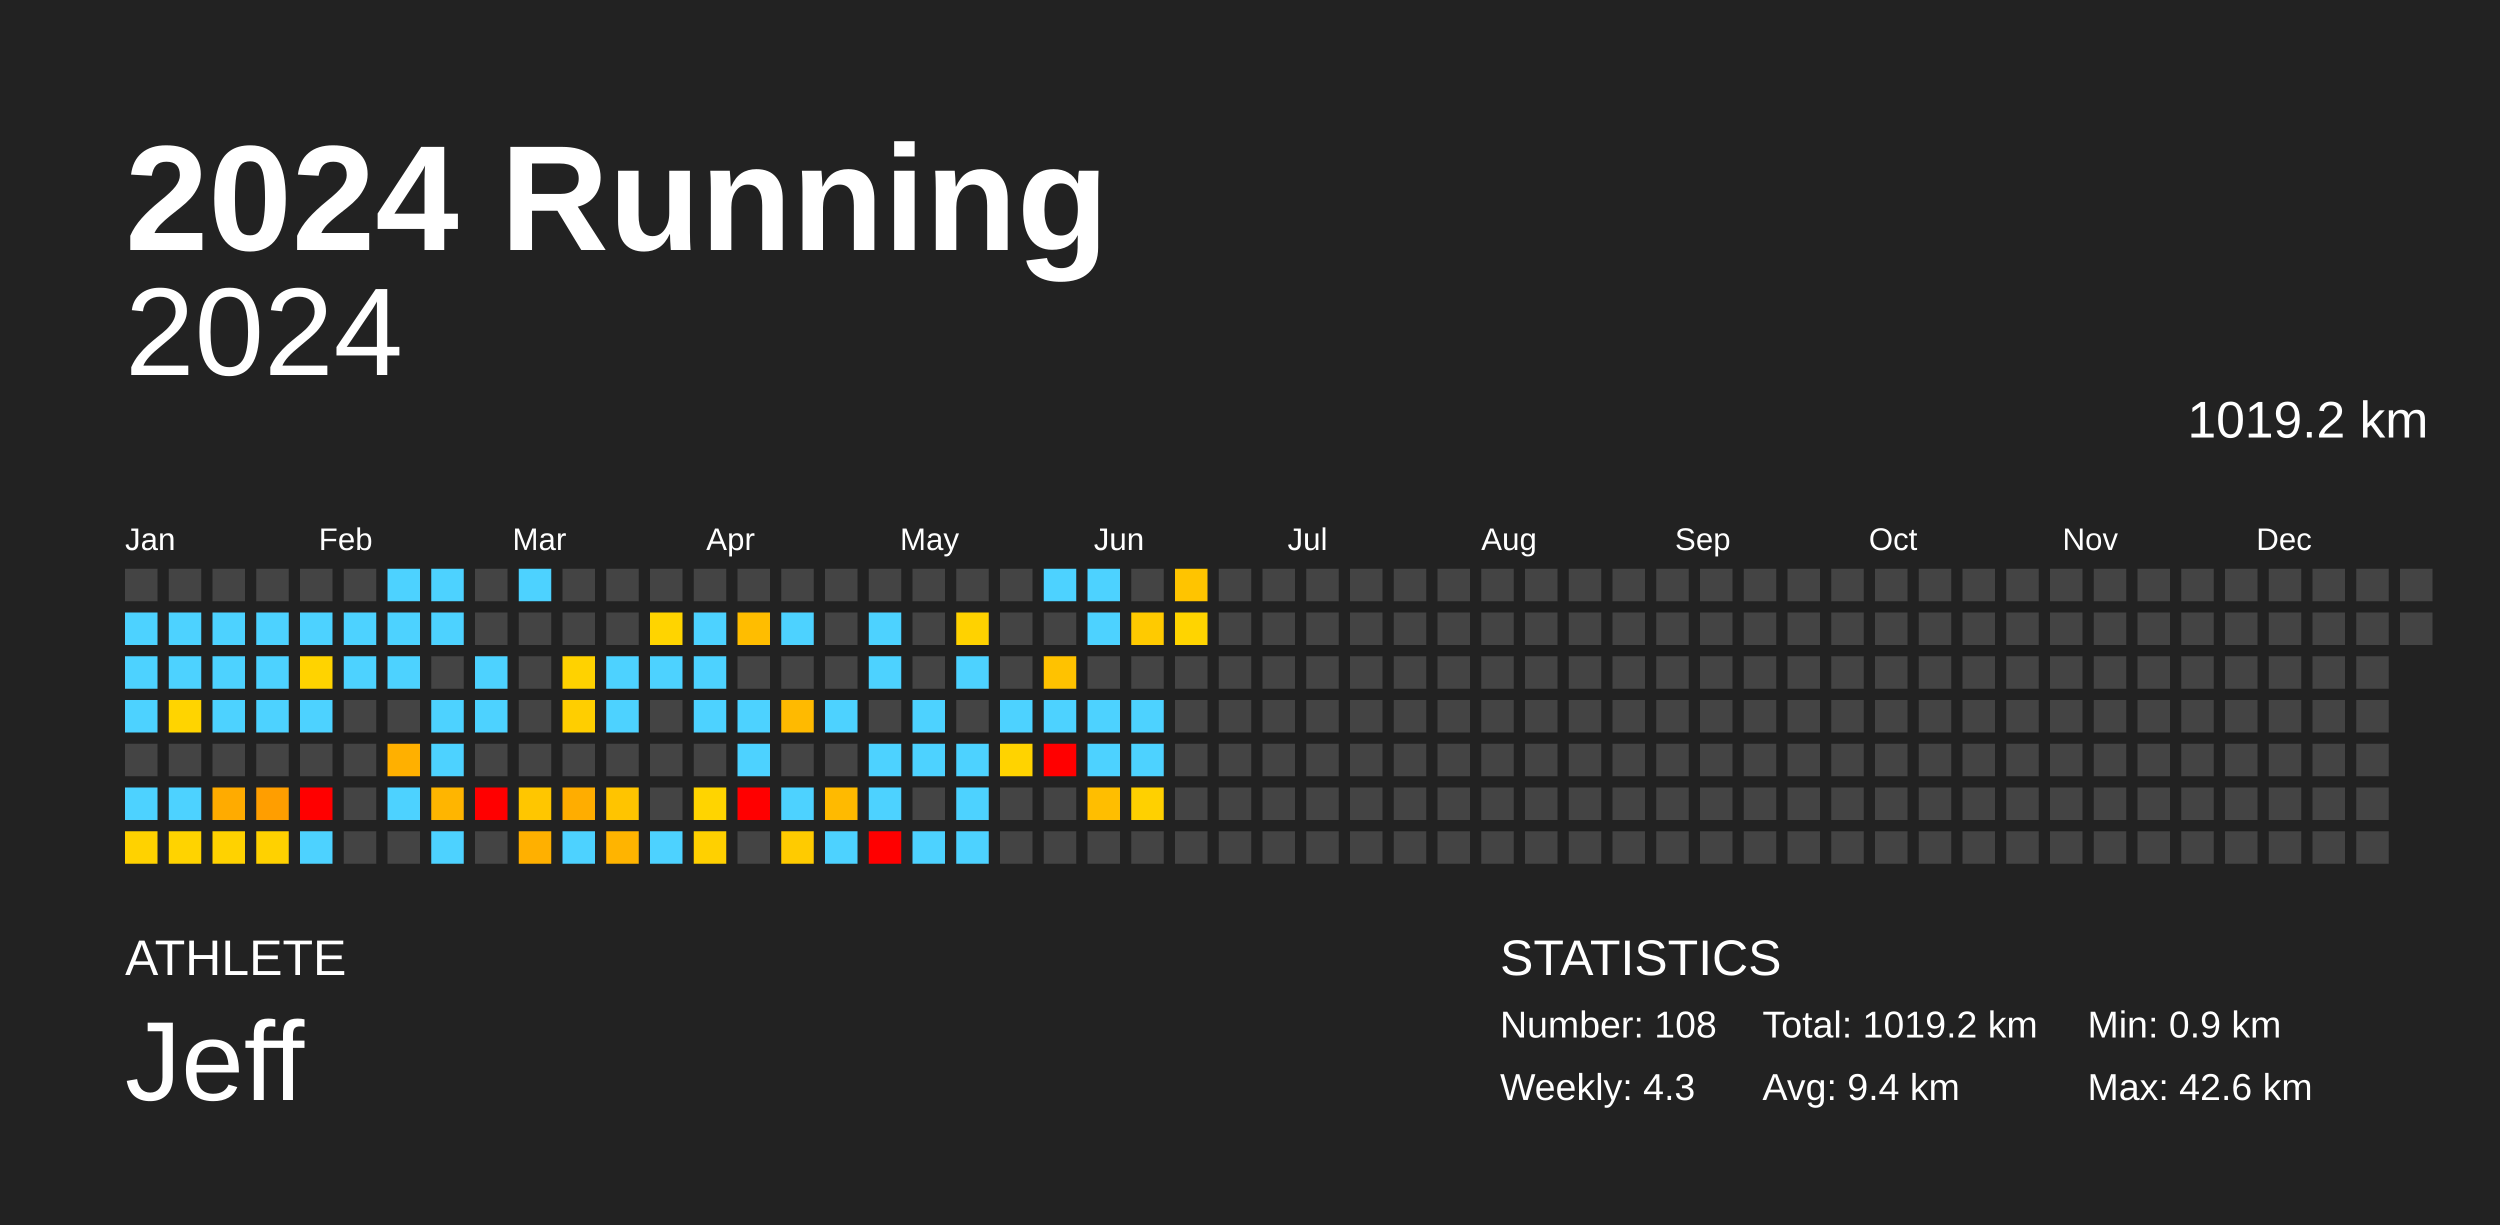
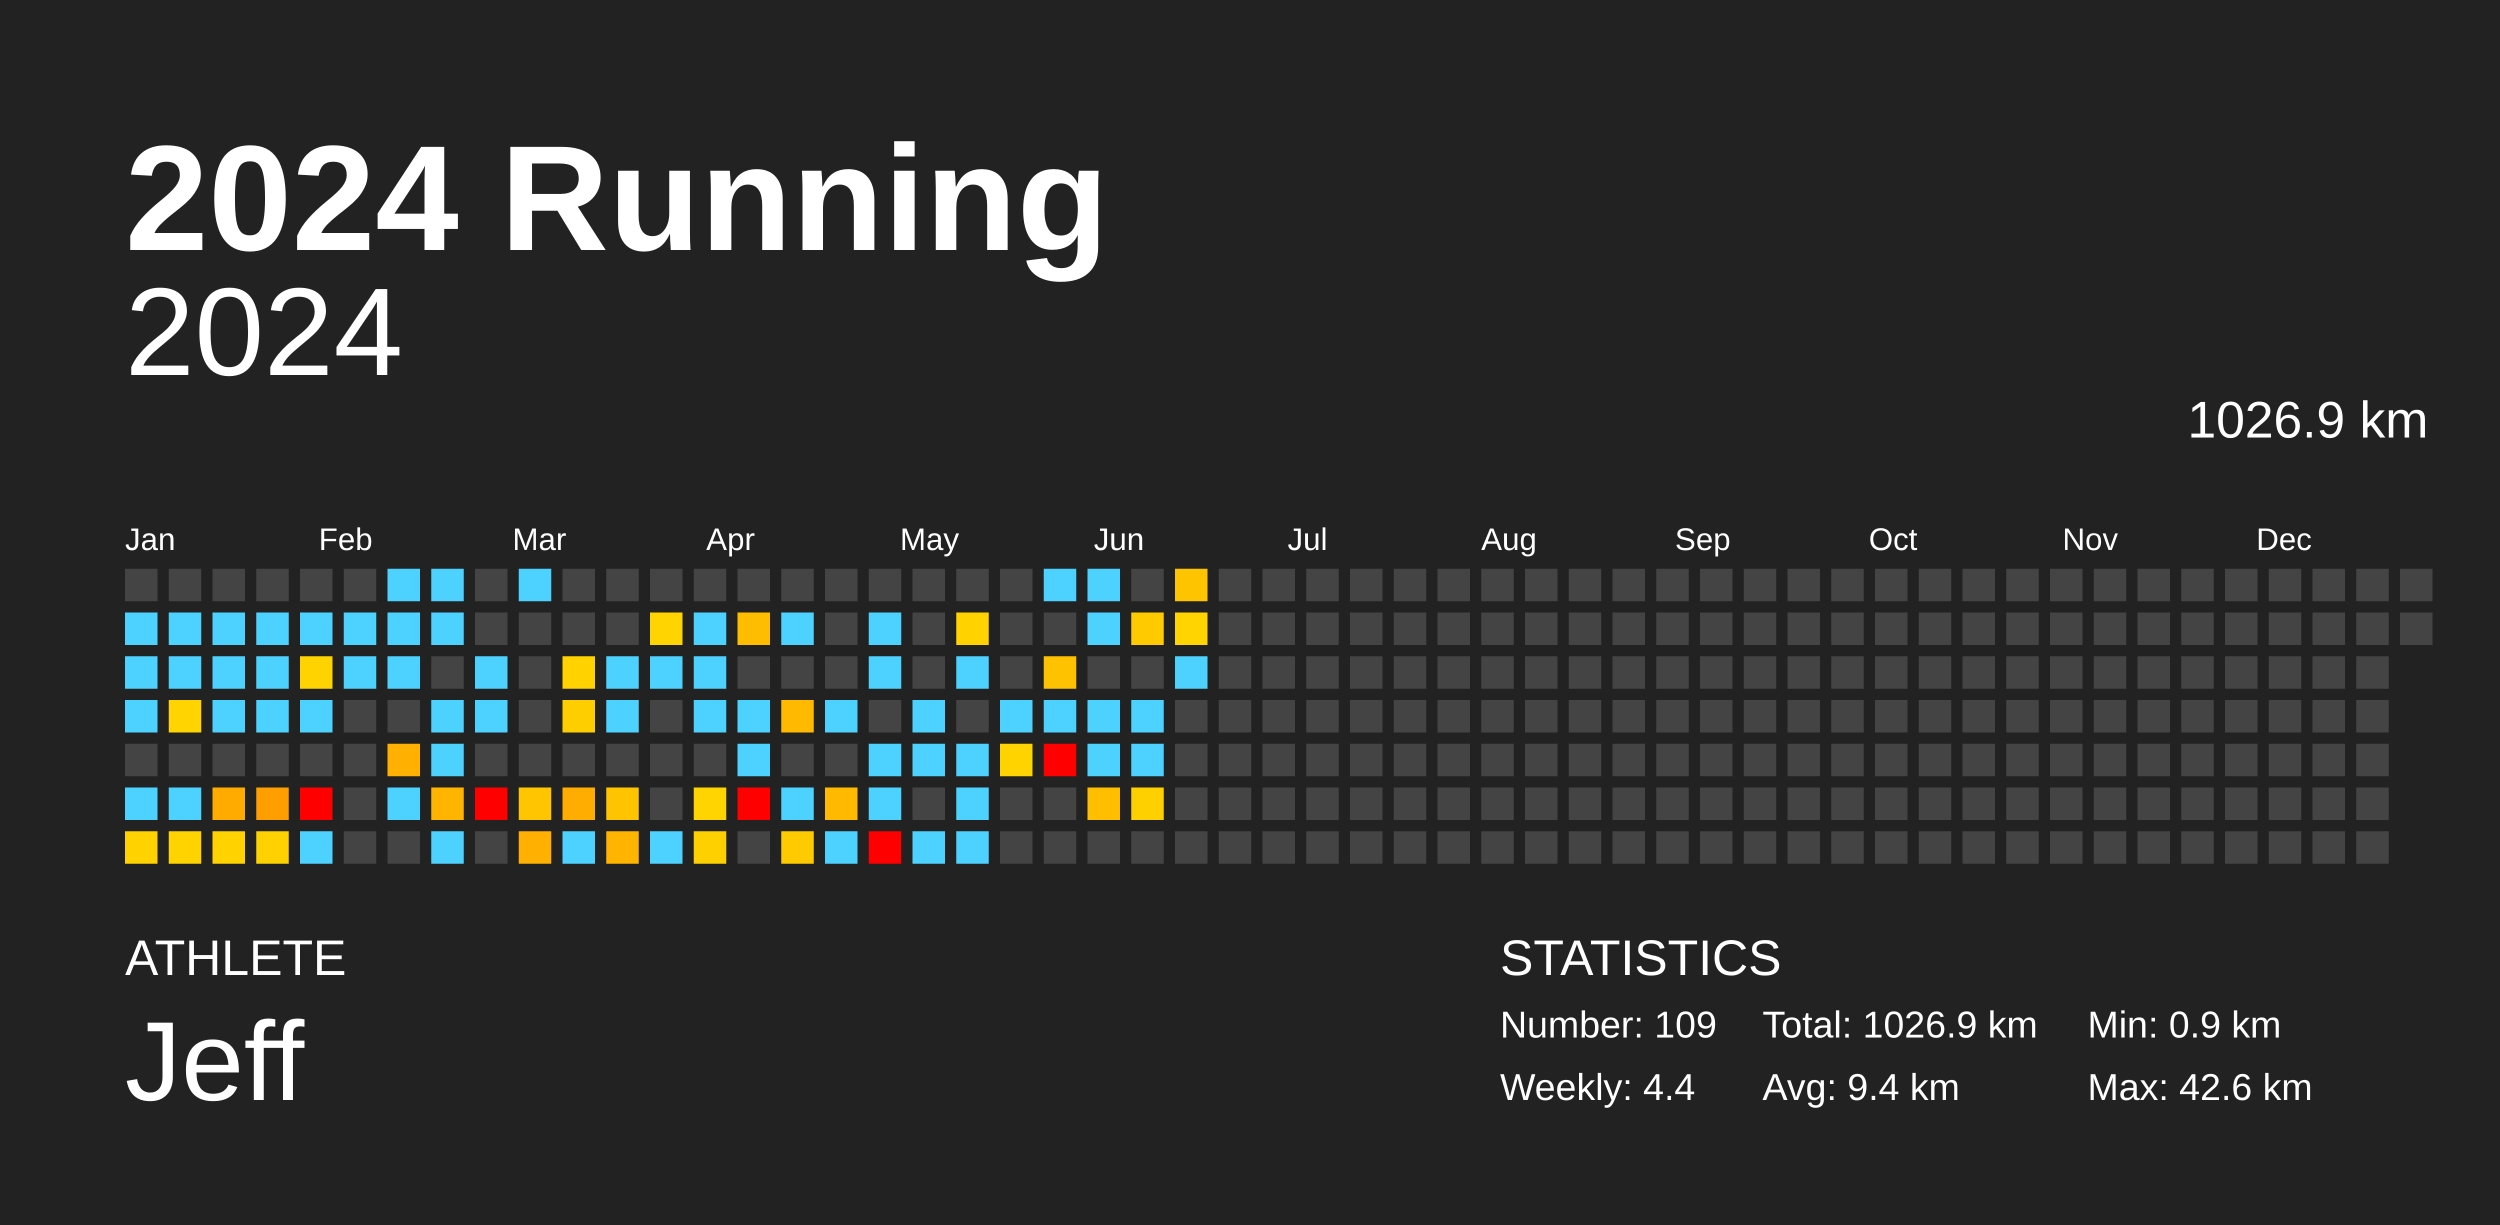
<svg xmlns="http://www.w3.org/2000/svg" baseProfile="full" height="98mm" version="1.1" viewBox="0,0,200,98" width="200mm">
  <defs />
  <rect fill="#222222" height="98" width="200" x="0" y="0" />
  <text fill="#FFFFFF" style="font-size:12px; font-family:Arial; font-weight:bold;" x="10" y="20">2024 Running</text>
  <text fill="#FFFFFF" style="font-size:4px; font-family:Arial" x="10" y="78">ATHLETE</text>
  <text fill="#FFFFFF" style="font-size:9px; font-family:Arial" x="10" y="88">Jeff</text>
  <text fill="#FFFFFF" style="font-size:4px; font-family:Arial" x="120" y="78">STATISTICS</text>
-   <text fill="#FFFFFF" style="font-size:3px; font-family:Arial" x="120" y="83">Number: 108</text>
-   <text fill="#FFFFFF" style="font-size:3px; font-family:Arial" x="120" y="88">Weekly: 4.3</text>
-   <text fill="#FFFFFF" style="font-size:3px; font-family:Arial" x="141" y="83">Total: 1019.2 km</text>
+   <text fill="#FFFFFF" style="font-size:3px; font-family:Arial" x="120" y="83">Number: 109</text>
+   <text fill="#FFFFFF" style="font-size:3px; font-family:Arial" x="120" y="88">Weekly: 4.4</text>
+   <text fill="#FFFFFF" style="font-size:3px; font-family:Arial" x="141" y="83">Total: 1026.9 km</text>
  <text fill="#FFFFFF" style="font-size:3px; font-family:Arial" x="141" y="88">Avg: 9.4 km</text>
  <text fill="#FFFFFF" style="font-size:3px; font-family:Arial" x="167" y="83">Min: 0.9 km</text>
  <text fill="#FFFFFF" style="font-size:3px; font-family:Arial" x="167" y="88">Max: 42.6 km</text>
  <text alignment-baseline="hanging" fill="#FFFFFF" style="font-size:10.0px; font-family:Arial;" x="10" y="30">2024</text>
-   <text alignment-baseline="hanging" fill="#FFFFFF" style="font-size:4.125px; font-family:Arial;" x="175" y="35">1019.2 km</text>
+   <text alignment-baseline="hanging" fill="#FFFFFF" style="font-size:4.125px; font-family:Arial;" x="175" y="35">1026.9 km</text>
  <text fill="#FFFFFF" style="font-size:2.5px; font-family:Arial" x="10.0" y="44">Jan</text>
  <text fill="#FFFFFF" style="font-size:2.5px; font-family:Arial" x="25.5" y="44">Feb</text>
  <text fill="#FFFFFF" style="font-size:2.5px; font-family:Arial" x="41.0" y="44">Mar</text>
  <text fill="#FFFFFF" style="font-size:2.5px; font-family:Arial" x="56.5" y="44">Apr</text>
  <text fill="#FFFFFF" style="font-size:2.5px; font-family:Arial" x="72.0" y="44">May</text>
  <text fill="#FFFFFF" style="font-size:2.5px; font-family:Arial" x="87.5" y="44">Jun</text>
  <text fill="#FFFFFF" style="font-size:2.5px; font-family:Arial" x="103.0" y="44">Jul</text>
  <text fill="#FFFFFF" style="font-size:2.5px; font-family:Arial" x="118.5" y="44">Aug</text>
  <text fill="#FFFFFF" style="font-size:2.5px; font-family:Arial" x="134.0" y="44">Sep</text>
  <text fill="#FFFFFF" style="font-size:2.5px; font-family:Arial" x="149.5" y="44">Oct</text>
  <text fill="#FFFFFF" style="font-size:2.5px; font-family:Arial" x="165.0" y="44">Nov</text>
  <text fill="#FFFFFF" style="font-size:2.5px; font-family:Arial" x="180.5" y="44">Dec</text>
  <rect fill="#444444" height="2.6" width="2.6" x="10.0" y="45.5" />
  <rect fill="#4dd2ff" height="2.6" width="2.6" x="10.0" y="49.0" />
  <rect fill="#4dd2ff" height="2.6" width="2.6" x="10.0" y="52.5" />
  <rect fill="#4dd2ff" height="2.6" width="2.6" x="10.0" y="56.0" />
  <rect fill="#444444" height="2.6" width="2.6" x="10.0" y="59.5" />
  <rect fill="#4dd2ff" height="2.6" width="2.6" x="10.0" y="63.0" />
  <rect fill="#ffd200" height="2.6" width="2.6" x="10.0" y="66.5" />
  <rect fill="#444444" height="2.6" width="2.6" x="13.5" y="45.5" />
  <rect fill="#4dd2ff" height="2.6" width="2.6" x="13.5" y="49.0" />
  <rect fill="#4dd2ff" height="2.6" width="2.6" x="13.5" y="52.5" />
  <rect fill="#ffd400" height="2.6" width="2.6" x="13.5" y="56.0" />
  <rect fill="#444444" height="2.6" width="2.6" x="13.5" y="59.5" />
  <rect fill="#4dd2ff" height="2.6" width="2.6" x="13.5" y="63.0" />
  <rect fill="#ffd300" height="2.6" width="2.6" x="13.5" y="66.5" />
  <rect fill="#444444" height="2.6" width="2.6" x="17.0" y="45.5" />
  <rect fill="#4dd2ff" height="2.6" width="2.6" x="17.0" y="49.0" />
  <rect fill="#4dd2ff" height="2.6" width="2.6" x="17.0" y="52.5" />
  <rect fill="#4dd2ff" height="2.6" width="2.6" x="17.0" y="56.0" />
  <rect fill="#444444" height="2.6" width="2.6" x="17.0" y="59.5" />
  <rect fill="#ffab00" height="2.6" width="2.6" x="17.0" y="63.0" />
  <rect fill="#ffd200" height="2.6" width="2.6" x="17.0" y="66.5" />
  <rect fill="#444444" height="2.6" width="2.6" x="20.5" y="45.5" />
  <rect fill="#4dd2ff" height="2.6" width="2.6" x="20.5" y="49.0" />
  <rect fill="#4dd2ff" height="2.6" width="2.6" x="20.5" y="52.5" />
  <rect fill="#4dd2ff" height="2.6" width="2.6" x="20.5" y="56.0" />
  <rect fill="#444444" height="2.6" width="2.6" x="20.5" y="59.5" />
  <rect fill="#ff9e00" height="2.6" width="2.6" x="20.5" y="63.0" />
  <rect fill="#ffd100" height="2.6" width="2.6" x="20.5" y="66.5" />
  <rect fill="#444444" height="2.6" width="2.6" x="24.0" y="45.5" />
  <rect fill="#4dd2ff" height="2.6" width="2.6" x="24.0" y="49.0" />
  <rect fill="#ffd300" height="2.6" width="2.6" x="24.0" y="52.5" />
  <rect fill="#4dd2ff" height="2.6" width="2.6" x="24.0" y="56.0" />
  <rect fill="#444444" height="2.6" width="2.6" x="24.0" y="59.5" />
  <rect fill="red" height="2.6" width="2.6" x="24.0" y="63.0" />
  <rect fill="#4dd2ff" height="2.6" width="2.6" x="24.0" y="66.5" />
  <rect fill="#444444" height="2.6" width="2.6" x="27.5" y="45.5" />
  <rect fill="#4dd2ff" height="2.6" width="2.6" x="27.5" y="49.0" />
  <rect fill="#4dd2ff" height="2.6" width="2.6" x="27.5" y="52.5" />
  <rect fill="#444444" height="2.6" width="2.6" x="27.5" y="56.0" />
  <rect fill="#444444" height="2.6" width="2.6" x="27.5" y="59.5" />
  <rect fill="#444444" height="2.6" width="2.6" x="27.5" y="63.0" />
  <rect fill="#444444" height="2.6" width="2.6" x="27.5" y="66.5" />
  <rect fill="#4dd2ff" height="2.6" width="2.6" x="31.0" y="45.5" />
  <rect fill="#4dd2ff" height="2.6" width="2.6" x="31.0" y="49.0" />
  <rect fill="#4dd2ff" height="2.6" width="2.6" x="31.0" y="52.5" />
  <rect fill="#444444" height="2.6" width="2.6" x="31.0" y="56.0" />
  <rect fill="#ffb000" height="2.6" width="2.6" x="31.0" y="59.5" />
  <rect fill="#4dd2ff" height="2.6" width="2.6" x="31.0" y="63.0" />
  <rect fill="#444444" height="2.6" width="2.6" x="31.0" y="66.5" />
  <rect fill="#4dd2ff" height="2.6" width="2.6" x="34.5" y="45.5" />
  <rect fill="#4dd2ff" height="2.6" width="2.6" x="34.5" y="49.0" />
  <rect fill="#444444" height="2.6" width="2.6" x="34.5" y="52.5" />
  <rect fill="#4dd2ff" height="2.6" width="2.6" x="34.5" y="56.0" />
  <rect fill="#4dd2ff" height="2.6" width="2.6" x="34.5" y="59.5" />
  <rect fill="#ffb500" height="2.6" width="2.6" x="34.5" y="63.0" />
  <rect fill="#4dd2ff" height="2.6" width="2.6" x="34.5" y="66.5" />
  <rect fill="#444444" height="2.6" width="2.6" x="38.0" y="45.5" />
  <rect fill="#444444" height="2.6" width="2.6" x="38.0" y="49.0" />
  <rect fill="#4dd2ff" height="2.6" width="2.6" x="38.0" y="52.5" />
  <rect fill="#4dd2ff" height="2.6" width="2.6" x="38.0" y="56.0" />
  <rect fill="#444444" height="2.6" width="2.6" x="38.0" y="59.5" />
  <rect fill="red" height="2.6" width="2.6" x="38.0" y="63.0" />
  <rect fill="#444444" height="2.6" width="2.6" x="38.0" y="66.5" />
  <rect fill="#4dd2ff" height="2.6" width="2.6" x="41.5" y="45.5" />
  <rect fill="#444444" height="2.6" width="2.6" x="41.5" y="49.0" />
  <rect fill="#444444" height="2.6" width="2.6" x="41.5" y="52.5" />
  <rect fill="#444444" height="2.6" width="2.6" x="41.5" y="56.0" />
  <rect fill="#444444" height="2.6" width="2.6" x="41.5" y="59.5" />
  <rect fill="#ffc600" height="2.6" width="2.6" x="41.5" y="63.0" />
  <rect fill="#ffb000" height="2.6" width="2.6" x="41.5" y="66.5" />
  <rect fill="#444444" height="2.6" width="2.6" x="45.0" y="45.5" />
  <rect fill="#444444" height="2.6" width="2.6" x="45.0" y="49.0" />
  <rect fill="#ffd200" height="2.6" width="2.6" x="45.0" y="52.5" />
  <rect fill="#ffce00" height="2.6" width="2.6" x="45.0" y="56.0" />
  <rect fill="#444444" height="2.6" width="2.6" x="45.0" y="59.5" />
  <rect fill="#ffad00" height="2.6" width="2.6" x="45.0" y="63.0" />
  <rect fill="#4dd2ff" height="2.6" width="2.6" x="45.0" y="66.5" />
  <rect fill="#444444" height="2.6" width="2.6" x="48.5" y="45.5" />
  <rect fill="#444444" height="2.6" width="2.6" x="48.5" y="49.0" />
  <rect fill="#4dd2ff" height="2.6" width="2.6" x="48.5" y="52.5" />
  <rect fill="#4dd2ff" height="2.6" width="2.6" x="48.5" y="56.0" />
  <rect fill="#444444" height="2.6" width="2.6" x="48.5" y="59.5" />
  <rect fill="#ffc400" height="2.6" width="2.6" x="48.5" y="63.0" />
  <rect fill="#ffb400" height="2.6" width="2.6" x="48.5" y="66.5" />
  <rect fill="#444444" height="2.6" width="2.6" x="52.0" y="45.5" />
  <rect fill="#ffd400" height="2.6" width="2.6" x="52.0" y="49.0" />
  <rect fill="#4dd2ff" height="2.6" width="2.6" x="52.0" y="52.5" />
  <rect fill="#444444" height="2.6" width="2.6" x="52.0" y="56.0" />
  <rect fill="#444444" height="2.6" width="2.6" x="52.0" y="59.5" />
  <rect fill="#444444" height="2.6" width="2.6" x="52.0" y="63.0" />
  <rect fill="#4dd2ff" height="2.6" width="2.6" x="52.0" y="66.5" />
  <rect fill="#444444" height="2.6" width="2.6" x="55.5" y="45.5" />
  <rect fill="#4dd2ff" height="2.6" width="2.6" x="55.5" y="49.0" />
  <rect fill="#4dd2ff" height="2.6" width="2.6" x="55.5" y="52.5" />
  <rect fill="#4dd2ff" height="2.6" width="2.6" x="55.5" y="56.0" />
  <rect fill="#444444" height="2.6" width="2.6" x="55.5" y="59.5" />
  <rect fill="#ffd400" height="2.6" width="2.6" x="55.5" y="63.0" />
  <rect fill="#ffd000" height="2.6" width="2.6" x="55.5" y="66.5" />
  <rect fill="#444444" height="2.6" width="2.6" x="59.0" y="45.5" />
  <rect fill="#ffbd00" height="2.6" width="2.6" x="59.0" y="49.0" />
  <rect fill="#444444" height="2.6" width="2.6" x="59.0" y="52.5" />
  <rect fill="#4dd2ff" height="2.6" width="2.6" x="59.0" y="56.0" />
  <rect fill="#4dd2ff" height="2.6" width="2.6" x="59.0" y="59.5" />
  <rect fill="red" height="2.6" width="2.6" x="59.0" y="63.0" />
  <rect fill="#444444" height="2.6" width="2.6" x="59.0" y="66.5" />
  <rect fill="#444444" height="2.6" width="2.6" x="62.5" y="45.5" />
  <rect fill="#4dd2ff" height="2.6" width="2.6" x="62.5" y="49.0" />
  <rect fill="#444444" height="2.6" width="2.6" x="62.5" y="52.5" />
  <rect fill="#ffba00" height="2.6" width="2.6" x="62.5" y="56.0" />
  <rect fill="#444444" height="2.6" width="2.6" x="62.5" y="59.5" />
  <rect fill="#4dd2ff" height="2.6" width="2.6" x="62.5" y="63.0" />
  <rect fill="#ffcb00" height="2.6" width="2.6" x="62.5" y="66.5" />
  <rect fill="#444444" height="2.6" width="2.6" x="66.0" y="45.5" />
  <rect fill="#444444" height="2.6" width="2.6" x="66.0" y="49.0" />
  <rect fill="#444444" height="2.6" width="2.6" x="66.0" y="52.5" />
  <rect fill="#4dd2ff" height="2.6" width="2.6" x="66.0" y="56.0" />
  <rect fill="#444444" height="2.6" width="2.6" x="66.0" y="59.5" />
  <rect fill="#ffba00" height="2.6" width="2.6" x="66.0" y="63.0" />
  <rect fill="#4dd2ff" height="2.6" width="2.6" x="66.0" y="66.5" />
  <rect fill="#444444" height="2.6" width="2.6" x="69.5" y="45.5" />
  <rect fill="#4dd2ff" height="2.6" width="2.6" x="69.5" y="49.0" />
  <rect fill="#4dd2ff" height="2.6" width="2.6" x="69.5" y="52.5" />
  <rect fill="#444444" height="2.6" width="2.6" x="69.5" y="56.0" />
  <rect fill="#4dd2ff" height="2.6" width="2.6" x="69.5" y="59.5" />
  <rect fill="#4dd2ff" height="2.6" width="2.6" x="69.5" y="63.0" />
  <rect fill="red" height="2.6" width="2.6" x="69.5" y="66.5" />
  <rect fill="#444444" height="2.6" width="2.6" x="73.0" y="45.5" />
  <rect fill="#444444" height="2.6" width="2.6" x="73.0" y="49.0" />
  <rect fill="#444444" height="2.6" width="2.6" x="73.0" y="52.5" />
  <rect fill="#4dd2ff" height="2.6" width="2.6" x="73.0" y="56.0" />
  <rect fill="#4dd2ff" height="2.6" width="2.6" x="73.0" y="59.5" />
  <rect fill="#444444" height="2.6" width="2.6" x="73.0" y="63.0" />
  <rect fill="#4dd2ff" height="2.6" width="2.6" x="73.0" y="66.5" />
  <rect fill="#444444" height="2.6" width="2.6" x="76.5" y="45.5" />
  <rect fill="#ffd200" height="2.6" width="2.6" x="76.5" y="49.0" />
  <rect fill="#4dd2ff" height="2.6" width="2.6" x="76.5" y="52.5" />
  <rect fill="#444444" height="2.6" width="2.6" x="76.5" y="56.0" />
  <rect fill="#4dd2ff" height="2.6" width="2.6" x="76.5" y="59.5" />
  <rect fill="#4dd2ff" height="2.6" width="2.6" x="76.5" y="63.0" />
  <rect fill="#4dd2ff" height="2.6" width="2.6" x="76.5" y="66.5" />
  <rect fill="#444444" height="2.6" width="2.6" x="80.0" y="45.5" />
  <rect fill="#444444" height="2.6" width="2.6" x="80.0" y="49.0" />
  <rect fill="#444444" height="2.6" width="2.6" x="80.0" y="52.5" />
  <rect fill="#4dd2ff" height="2.6" width="2.6" x="80.0" y="56.0" />
  <rect fill="#ffd300" height="2.6" width="2.6" x="80.0" y="59.5" />
  <rect fill="#444444" height="2.6" width="2.6" x="80.0" y="63.0" />
  <rect fill="#444444" height="2.6" width="2.6" x="80.0" y="66.5" />
  <rect fill="#4dd2ff" height="2.6" width="2.6" x="83.5" y="45.5" />
  <rect fill="#444444" height="2.6" width="2.6" x="83.5" y="49.0" />
  <rect fill="#ffc200" height="2.6" width="2.6" x="83.5" y="52.5" />
  <rect fill="#4dd2ff" height="2.6" width="2.6" x="83.5" y="56.0" />
  <rect fill="red" height="2.6" width="2.6" x="83.5" y="59.5" />
  <rect fill="#444444" height="2.6" width="2.6" x="83.5" y="63.0" />
  <rect fill="#444444" height="2.6" width="2.6" x="83.5" y="66.5" />
  <rect fill="#4dd2ff" height="2.6" width="2.6" x="87.0" y="45.5" />
  <rect fill="#4dd2ff" height="2.6" width="2.6" x="87.0" y="49.0" />
  <rect fill="#444444" height="2.6" width="2.6" x="87.0" y="52.5" />
  <rect fill="#4dd2ff" height="2.6" width="2.6" x="87.0" y="56.0" />
  <rect fill="#4dd2ff" height="2.6" width="2.6" x="87.0" y="59.5" />
  <rect fill="#ffbe00" height="2.6" width="2.6" x="87.0" y="63.0" />
  <rect fill="#444444" height="2.6" width="2.6" x="87.0" y="66.5" />
  <rect fill="#444444" height="2.6" width="2.6" x="90.5" y="45.5" />
  <rect fill="#ffca00" height="2.6" width="2.6" x="90.5" y="49.0" />
  <rect fill="#444444" height="2.6" width="2.6" x="90.5" y="52.5" />
  <rect fill="#4dd2ff" height="2.6" width="2.6" x="90.5" y="56.0" />
  <rect fill="#4dd2ff" height="2.6" width="2.6" x="90.5" y="59.5" />
  <rect fill="#ffd000" height="2.6" width="2.6" x="90.5" y="63.0" />
  <rect fill="#444444" height="2.6" width="2.6" x="90.5" y="66.5" />
  <rect fill="#ffc400" height="2.6" width="2.6" x="94.0" y="45.5" />
  <rect fill="#ffd400" height="2.6" width="2.6" x="94.0" y="49.0" />
-   <rect fill="#444444" height="2.6" width="2.6" x="94.0" y="52.5" />
+   <rect fill="#4dd2ff" height="2.6" width="2.6" x="94.0" y="52.5" />
  <rect fill="#444444" height="2.6" width="2.6" x="94.0" y="56.0" />
  <rect fill="#444444" height="2.6" width="2.6" x="94.0" y="59.5" />
  <rect fill="#444444" height="2.6" width="2.6" x="94.0" y="63.0" />
  <rect fill="#444444" height="2.6" width="2.6" x="94.0" y="66.5" />
  <rect fill="#444444" height="2.6" width="2.6" x="97.5" y="45.5" />
  <rect fill="#444444" height="2.6" width="2.6" x="97.5" y="49.0" />
  <rect fill="#444444" height="2.6" width="2.6" x="97.5" y="52.5" />
  <rect fill="#444444" height="2.6" width="2.6" x="97.5" y="56.0" />
  <rect fill="#444444" height="2.6" width="2.6" x="97.5" y="59.5" />
  <rect fill="#444444" height="2.6" width="2.6" x="97.5" y="63.0" />
  <rect fill="#444444" height="2.6" width="2.6" x="97.5" y="66.5" />
  <rect fill="#444444" height="2.6" width="2.6" x="101.0" y="45.5" />
  <rect fill="#444444" height="2.6" width="2.6" x="101.0" y="49.0" />
  <rect fill="#444444" height="2.6" width="2.6" x="101.0" y="52.5" />
  <rect fill="#444444" height="2.6" width="2.6" x="101.0" y="56.0" />
  <rect fill="#444444" height="2.6" width="2.6" x="101.0" y="59.5" />
  <rect fill="#444444" height="2.6" width="2.6" x="101.0" y="63.0" />
  <rect fill="#444444" height="2.6" width="2.6" x="101.0" y="66.5" />
  <rect fill="#444444" height="2.6" width="2.6" x="104.5" y="45.5" />
  <rect fill="#444444" height="2.6" width="2.6" x="104.5" y="49.0" />
  <rect fill="#444444" height="2.6" width="2.6" x="104.5" y="52.5" />
  <rect fill="#444444" height="2.6" width="2.6" x="104.5" y="56.0" />
  <rect fill="#444444" height="2.6" width="2.6" x="104.5" y="59.5" />
  <rect fill="#444444" height="2.6" width="2.6" x="104.5" y="63.0" />
  <rect fill="#444444" height="2.6" width="2.6" x="104.5" y="66.5" />
  <rect fill="#444444" height="2.6" width="2.6" x="108.0" y="45.5" />
  <rect fill="#444444" height="2.6" width="2.6" x="108.0" y="49.0" />
  <rect fill="#444444" height="2.6" width="2.6" x="108.0" y="52.5" />
  <rect fill="#444444" height="2.6" width="2.6" x="108.0" y="56.0" />
  <rect fill="#444444" height="2.6" width="2.6" x="108.0" y="59.5" />
  <rect fill="#444444" height="2.6" width="2.6" x="108.0" y="63.0" />
  <rect fill="#444444" height="2.6" width="2.6" x="108.0" y="66.5" />
  <rect fill="#444444" height="2.6" width="2.6" x="111.5" y="45.5" />
  <rect fill="#444444" height="2.6" width="2.6" x="111.5" y="49.0" />
  <rect fill="#444444" height="2.6" width="2.6" x="111.5" y="52.5" />
  <rect fill="#444444" height="2.6" width="2.6" x="111.5" y="56.0" />
  <rect fill="#444444" height="2.6" width="2.6" x="111.5" y="59.5" />
  <rect fill="#444444" height="2.6" width="2.6" x="111.5" y="63.0" />
  <rect fill="#444444" height="2.6" width="2.6" x="111.5" y="66.5" />
  <rect fill="#444444" height="2.6" width="2.6" x="115.0" y="45.5" />
  <rect fill="#444444" height="2.6" width="2.6" x="115.0" y="49.0" />
  <rect fill="#444444" height="2.6" width="2.6" x="115.0" y="52.5" />
  <rect fill="#444444" height="2.6" width="2.6" x="115.0" y="56.0" />
  <rect fill="#444444" height="2.6" width="2.6" x="115.0" y="59.5" />
  <rect fill="#444444" height="2.6" width="2.6" x="115.0" y="63.0" />
  <rect fill="#444444" height="2.6" width="2.6" x="115.0" y="66.5" />
  <rect fill="#444444" height="2.6" width="2.6" x="118.5" y="45.5" />
  <rect fill="#444444" height="2.6" width="2.6" x="118.5" y="49.0" />
  <rect fill="#444444" height="2.6" width="2.6" x="118.5" y="52.5" />
  <rect fill="#444444" height="2.6" width="2.6" x="118.5" y="56.0" />
  <rect fill="#444444" height="2.6" width="2.6" x="118.5" y="59.5" />
  <rect fill="#444444" height="2.6" width="2.6" x="118.5" y="63.0" />
  <rect fill="#444444" height="2.6" width="2.6" x="118.5" y="66.5" />
  <rect fill="#444444" height="2.6" width="2.6" x="122.0" y="45.5" />
  <rect fill="#444444" height="2.6" width="2.6" x="122.0" y="49.0" />
  <rect fill="#444444" height="2.6" width="2.6" x="122.0" y="52.5" />
  <rect fill="#444444" height="2.6" width="2.6" x="122.0" y="56.0" />
  <rect fill="#444444" height="2.6" width="2.6" x="122.0" y="59.5" />
  <rect fill="#444444" height="2.6" width="2.6" x="122.0" y="63.0" />
  <rect fill="#444444" height="2.6" width="2.6" x="122.0" y="66.5" />
  <rect fill="#444444" height="2.6" width="2.6" x="125.5" y="45.5" />
  <rect fill="#444444" height="2.6" width="2.6" x="125.5" y="49.0" />
  <rect fill="#444444" height="2.6" width="2.6" x="125.5" y="52.5" />
  <rect fill="#444444" height="2.6" width="2.6" x="125.5" y="56.0" />
  <rect fill="#444444" height="2.6" width="2.6" x="125.5" y="59.5" />
  <rect fill="#444444" height="2.6" width="2.6" x="125.5" y="63.0" />
  <rect fill="#444444" height="2.6" width="2.6" x="125.5" y="66.5" />
  <rect fill="#444444" height="2.6" width="2.6" x="129.0" y="45.5" />
  <rect fill="#444444" height="2.6" width="2.6" x="129.0" y="49.0" />
  <rect fill="#444444" height="2.6" width="2.6" x="129.0" y="52.5" />
  <rect fill="#444444" height="2.6" width="2.6" x="129.0" y="56.0" />
  <rect fill="#444444" height="2.6" width="2.6" x="129.0" y="59.5" />
  <rect fill="#444444" height="2.6" width="2.6" x="129.0" y="63.0" />
  <rect fill="#444444" height="2.6" width="2.6" x="129.0" y="66.5" />
  <rect fill="#444444" height="2.6" width="2.6" x="132.5" y="45.5" />
  <rect fill="#444444" height="2.6" width="2.6" x="132.5" y="49.0" />
  <rect fill="#444444" height="2.6" width="2.6" x="132.5" y="52.5" />
  <rect fill="#444444" height="2.6" width="2.6" x="132.5" y="56.0" />
  <rect fill="#444444" height="2.6" width="2.6" x="132.5" y="59.5" />
  <rect fill="#444444" height="2.6" width="2.6" x="132.5" y="63.0" />
  <rect fill="#444444" height="2.6" width="2.6" x="132.5" y="66.5" />
  <rect fill="#444444" height="2.6" width="2.6" x="136.0" y="45.5" />
  <rect fill="#444444" height="2.6" width="2.6" x="136.0" y="49.0" />
  <rect fill="#444444" height="2.6" width="2.6" x="136.0" y="52.5" />
  <rect fill="#444444" height="2.6" width="2.6" x="136.0" y="56.0" />
  <rect fill="#444444" height="2.6" width="2.6" x="136.0" y="59.5" />
  <rect fill="#444444" height="2.6" width="2.6" x="136.0" y="63.0" />
  <rect fill="#444444" height="2.6" width="2.6" x="136.0" y="66.5" />
  <rect fill="#444444" height="2.6" width="2.6" x="139.5" y="45.5" />
  <rect fill="#444444" height="2.6" width="2.6" x="139.5" y="49.0" />
  <rect fill="#444444" height="2.6" width="2.6" x="139.5" y="52.5" />
  <rect fill="#444444" height="2.6" width="2.6" x="139.5" y="56.0" />
  <rect fill="#444444" height="2.6" width="2.6" x="139.5" y="59.5" />
  <rect fill="#444444" height="2.6" width="2.6" x="139.5" y="63.0" />
  <rect fill="#444444" height="2.6" width="2.6" x="139.5" y="66.5" />
  <rect fill="#444444" height="2.6" width="2.6" x="143.0" y="45.5" />
  <rect fill="#444444" height="2.6" width="2.6" x="143.0" y="49.0" />
  <rect fill="#444444" height="2.6" width="2.6" x="143.0" y="52.5" />
  <rect fill="#444444" height="2.6" width="2.6" x="143.0" y="56.0" />
  <rect fill="#444444" height="2.6" width="2.6" x="143.0" y="59.5" />
  <rect fill="#444444" height="2.6" width="2.6" x="143.0" y="63.0" />
  <rect fill="#444444" height="2.6" width="2.6" x="143.0" y="66.5" />
  <rect fill="#444444" height="2.6" width="2.6" x="146.5" y="45.5" />
  <rect fill="#444444" height="2.6" width="2.6" x="146.5" y="49.0" />
  <rect fill="#444444" height="2.6" width="2.6" x="146.5" y="52.5" />
  <rect fill="#444444" height="2.6" width="2.6" x="146.5" y="56.0" />
  <rect fill="#444444" height="2.6" width="2.6" x="146.5" y="59.5" />
  <rect fill="#444444" height="2.6" width="2.6" x="146.5" y="63.0" />
  <rect fill="#444444" height="2.6" width="2.6" x="146.5" y="66.5" />
  <rect fill="#444444" height="2.6" width="2.6" x="150.0" y="45.5" />
  <rect fill="#444444" height="2.6" width="2.6" x="150.0" y="49.0" />
  <rect fill="#444444" height="2.6" width="2.6" x="150.0" y="52.5" />
  <rect fill="#444444" height="2.6" width="2.6" x="150.0" y="56.0" />
  <rect fill="#444444" height="2.6" width="2.6" x="150.0" y="59.5" />
  <rect fill="#444444" height="2.6" width="2.6" x="150.0" y="63.0" />
  <rect fill="#444444" height="2.6" width="2.6" x="150.0" y="66.5" />
  <rect fill="#444444" height="2.6" width="2.6" x="153.5" y="45.5" />
  <rect fill="#444444" height="2.6" width="2.6" x="153.5" y="49.0" />
  <rect fill="#444444" height="2.6" width="2.6" x="153.5" y="52.5" />
  <rect fill="#444444" height="2.6" width="2.6" x="153.5" y="56.0" />
  <rect fill="#444444" height="2.6" width="2.6" x="153.5" y="59.5" />
  <rect fill="#444444" height="2.6" width="2.6" x="153.5" y="63.0" />
  <rect fill="#444444" height="2.6" width="2.6" x="153.5" y="66.5" />
  <rect fill="#444444" height="2.6" width="2.6" x="157.0" y="45.5" />
  <rect fill="#444444" height="2.6" width="2.6" x="157.0" y="49.0" />
  <rect fill="#444444" height="2.6" width="2.6" x="157.0" y="52.5" />
  <rect fill="#444444" height="2.6" width="2.6" x="157.0" y="56.0" />
  <rect fill="#444444" height="2.6" width="2.6" x="157.0" y="59.5" />
  <rect fill="#444444" height="2.6" width="2.6" x="157.0" y="63.0" />
  <rect fill="#444444" height="2.6" width="2.6" x="157.0" y="66.5" />
  <rect fill="#444444" height="2.6" width="2.6" x="160.5" y="45.5" />
  <rect fill="#444444" height="2.6" width="2.6" x="160.5" y="49.0" />
  <rect fill="#444444" height="2.6" width="2.6" x="160.5" y="52.5" />
  <rect fill="#444444" height="2.6" width="2.6" x="160.5" y="56.0" />
  <rect fill="#444444" height="2.6" width="2.6" x="160.5" y="59.5" />
  <rect fill="#444444" height="2.6" width="2.6" x="160.5" y="63.0" />
  <rect fill="#444444" height="2.6" width="2.6" x="160.5" y="66.5" />
  <rect fill="#444444" height="2.6" width="2.6" x="164.0" y="45.5" />
  <rect fill="#444444" height="2.6" width="2.6" x="164.0" y="49.0" />
  <rect fill="#444444" height="2.6" width="2.6" x="164.0" y="52.5" />
  <rect fill="#444444" height="2.6" width="2.6" x="164.0" y="56.0" />
  <rect fill="#444444" height="2.6" width="2.6" x="164.0" y="59.5" />
  <rect fill="#444444" height="2.6" width="2.6" x="164.0" y="63.0" />
  <rect fill="#444444" height="2.6" width="2.6" x="164.0" y="66.5" />
  <rect fill="#444444" height="2.6" width="2.6" x="167.5" y="45.5" />
  <rect fill="#444444" height="2.6" width="2.6" x="167.5" y="49.0" />
  <rect fill="#444444" height="2.6" width="2.6" x="167.5" y="52.5" />
  <rect fill="#444444" height="2.6" width="2.6" x="167.5" y="56.0" />
  <rect fill="#444444" height="2.6" width="2.6" x="167.5" y="59.5" />
  <rect fill="#444444" height="2.6" width="2.6" x="167.5" y="63.0" />
  <rect fill="#444444" height="2.6" width="2.6" x="167.5" y="66.5" />
  <rect fill="#444444" height="2.6" width="2.6" x="171.0" y="45.5" />
  <rect fill="#444444" height="2.6" width="2.6" x="171.0" y="49.0" />
  <rect fill="#444444" height="2.6" width="2.6" x="171.0" y="52.5" />
  <rect fill="#444444" height="2.6" width="2.6" x="171.0" y="56.0" />
  <rect fill="#444444" height="2.6" width="2.6" x="171.0" y="59.5" />
  <rect fill="#444444" height="2.6" width="2.6" x="171.0" y="63.0" />
  <rect fill="#444444" height="2.6" width="2.6" x="171.0" y="66.5" />
  <rect fill="#444444" height="2.6" width="2.6" x="174.5" y="45.5" />
  <rect fill="#444444" height="2.6" width="2.6" x="174.5" y="49.0" />
  <rect fill="#444444" height="2.6" width="2.6" x="174.5" y="52.5" />
  <rect fill="#444444" height="2.6" width="2.6" x="174.5" y="56.0" />
  <rect fill="#444444" height="2.6" width="2.6" x="174.5" y="59.5" />
  <rect fill="#444444" height="2.6" width="2.6" x="174.5" y="63.0" />
  <rect fill="#444444" height="2.6" width="2.6" x="174.5" y="66.5" />
  <rect fill="#444444" height="2.6" width="2.6" x="178.0" y="45.5" />
  <rect fill="#444444" height="2.6" width="2.6" x="178.0" y="49.0" />
  <rect fill="#444444" height="2.6" width="2.6" x="178.0" y="52.5" />
  <rect fill="#444444" height="2.6" width="2.6" x="178.0" y="56.0" />
  <rect fill="#444444" height="2.6" width="2.6" x="178.0" y="59.5" />
  <rect fill="#444444" height="2.6" width="2.6" x="178.0" y="63.0" />
  <rect fill="#444444" height="2.6" width="2.6" x="178.0" y="66.5" />
  <rect fill="#444444" height="2.6" width="2.6" x="181.5" y="45.5" />
  <rect fill="#444444" height="2.6" width="2.6" x="181.5" y="49.0" />
  <rect fill="#444444" height="2.6" width="2.6" x="181.5" y="52.5" />
  <rect fill="#444444" height="2.6" width="2.6" x="181.5" y="56.0" />
  <rect fill="#444444" height="2.6" width="2.6" x="181.5" y="59.5" />
  <rect fill="#444444" height="2.6" width="2.6" x="181.5" y="63.0" />
  <rect fill="#444444" height="2.6" width="2.6" x="181.5" y="66.5" />
  <rect fill="#444444" height="2.6" width="2.6" x="185.0" y="45.5" />
  <rect fill="#444444" height="2.6" width="2.6" x="185.0" y="49.0" />
  <rect fill="#444444" height="2.6" width="2.6" x="185.0" y="52.5" />
  <rect fill="#444444" height="2.6" width="2.6" x="185.0" y="56.0" />
  <rect fill="#444444" height="2.6" width="2.6" x="185.0" y="59.5" />
  <rect fill="#444444" height="2.6" width="2.6" x="185.0" y="63.0" />
  <rect fill="#444444" height="2.6" width="2.6" x="185.0" y="66.5" />
  <rect fill="#444444" height="2.6" width="2.6" x="188.5" y="45.5" />
  <rect fill="#444444" height="2.6" width="2.6" x="188.5" y="49.0" />
  <rect fill="#444444" height="2.6" width="2.6" x="188.5" y="52.5" />
  <rect fill="#444444" height="2.6" width="2.6" x="188.5" y="56.0" />
  <rect fill="#444444" height="2.6" width="2.6" x="188.5" y="59.5" />
  <rect fill="#444444" height="2.6" width="2.6" x="188.5" y="63.0" />
  <rect fill="#444444" height="2.6" width="2.6" x="188.5" y="66.5" />
  <rect fill="#444444" height="2.6" width="2.6" x="192.0" y="45.5" />
  <rect fill="#444444" height="2.6" width="2.6" x="192.0" y="49.0" />
</svg>
